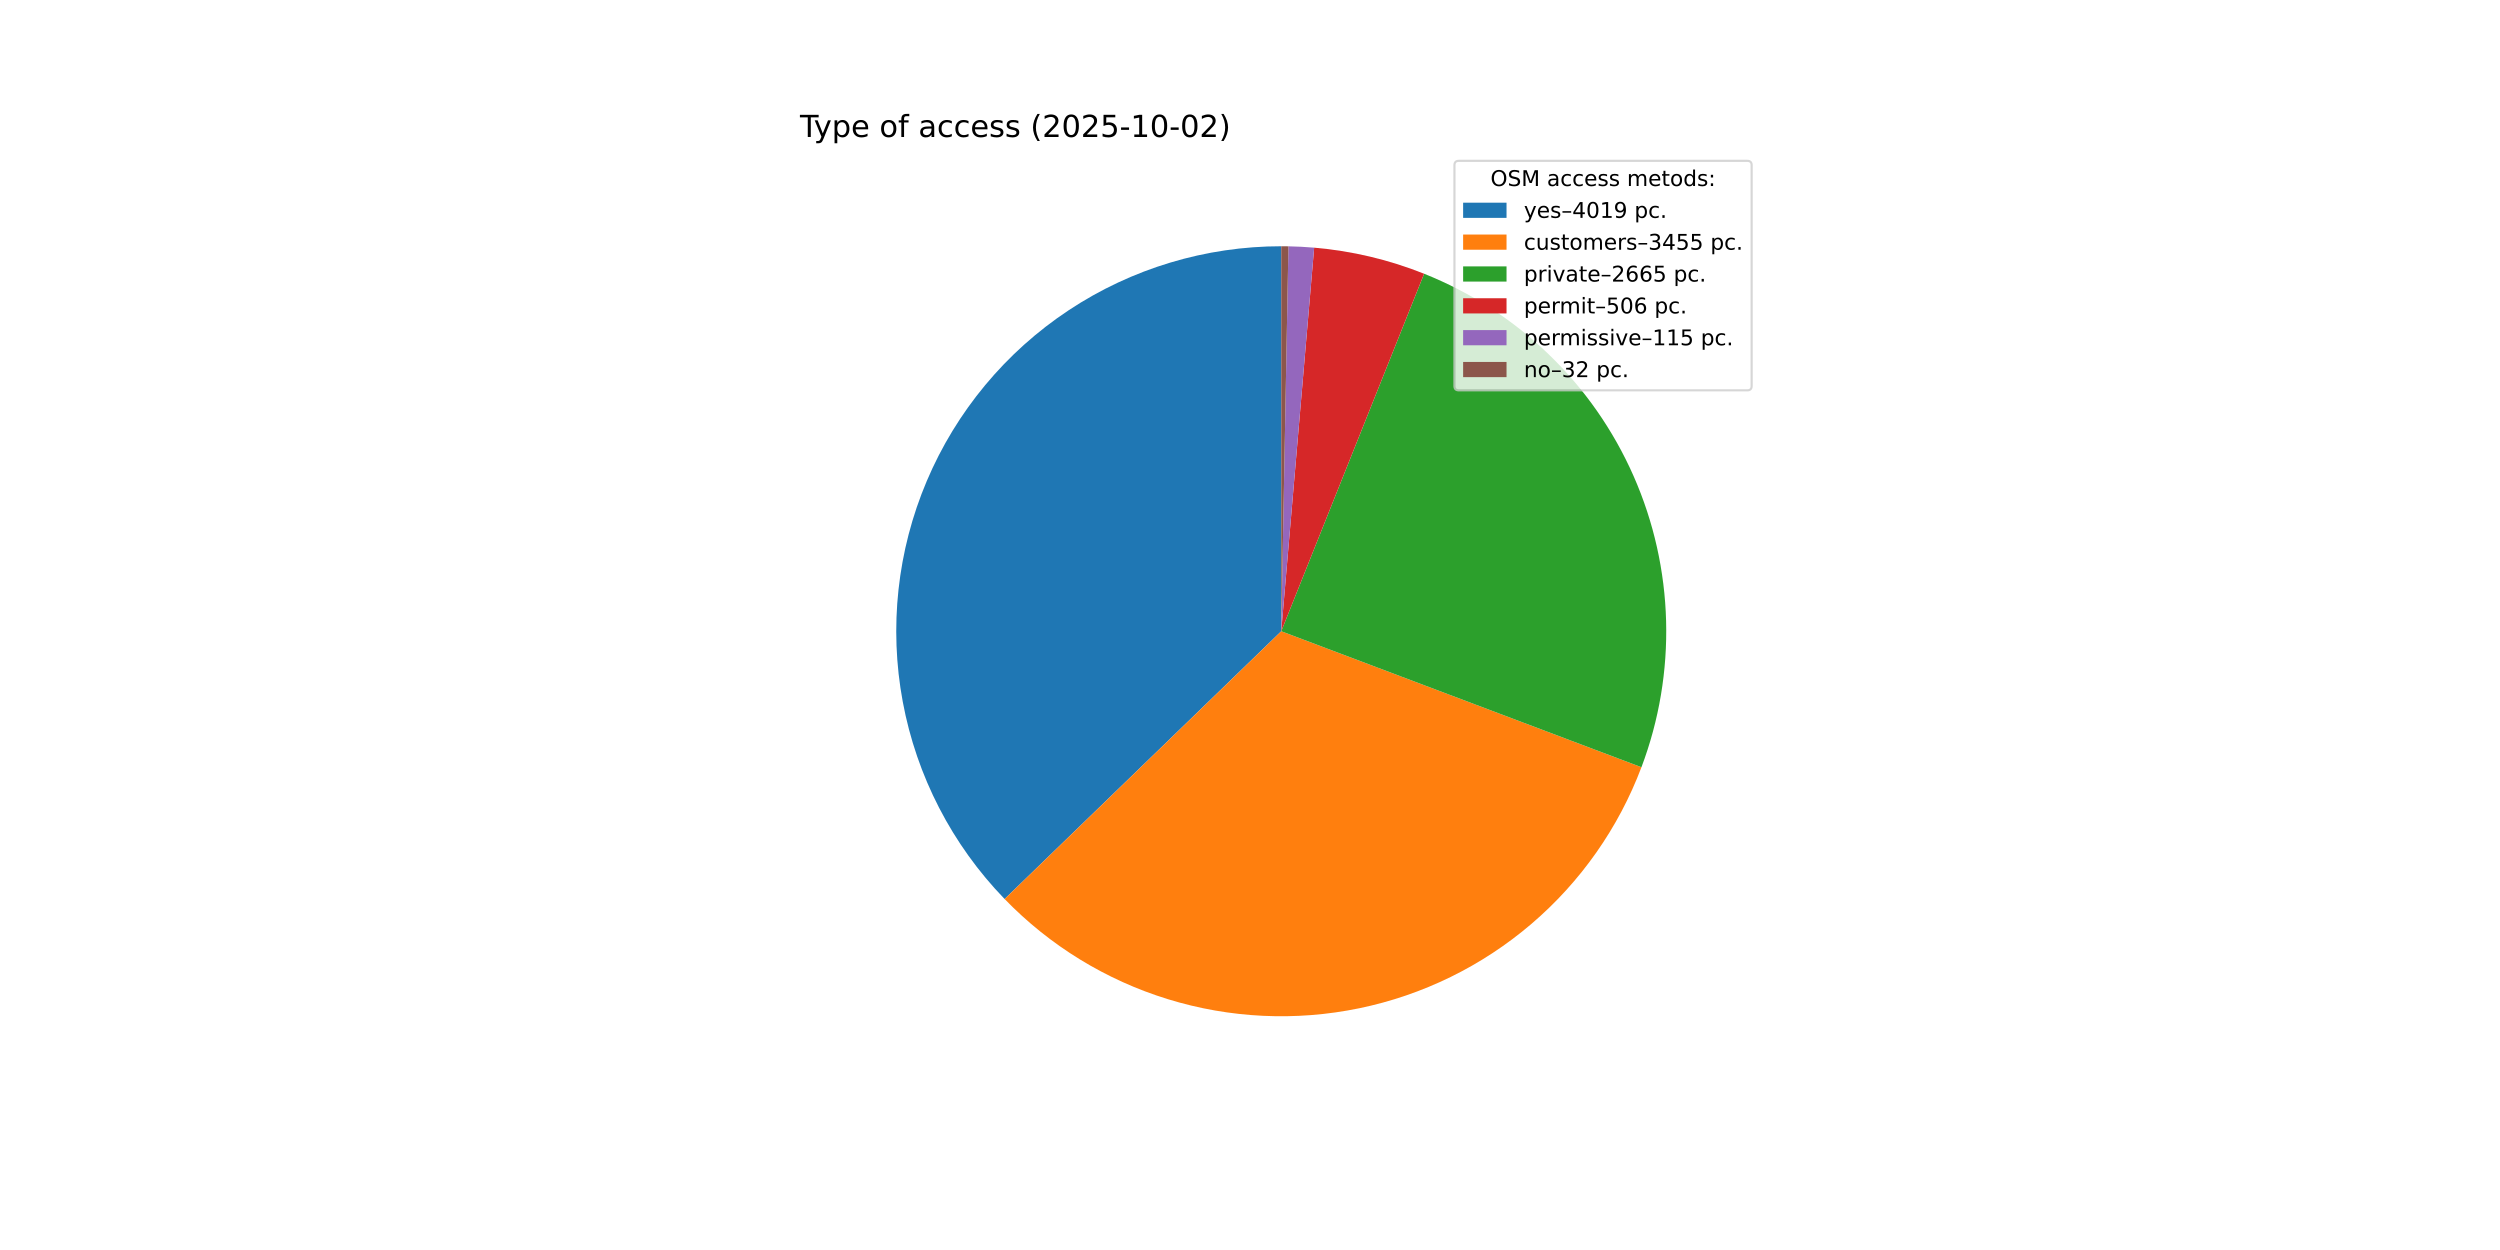
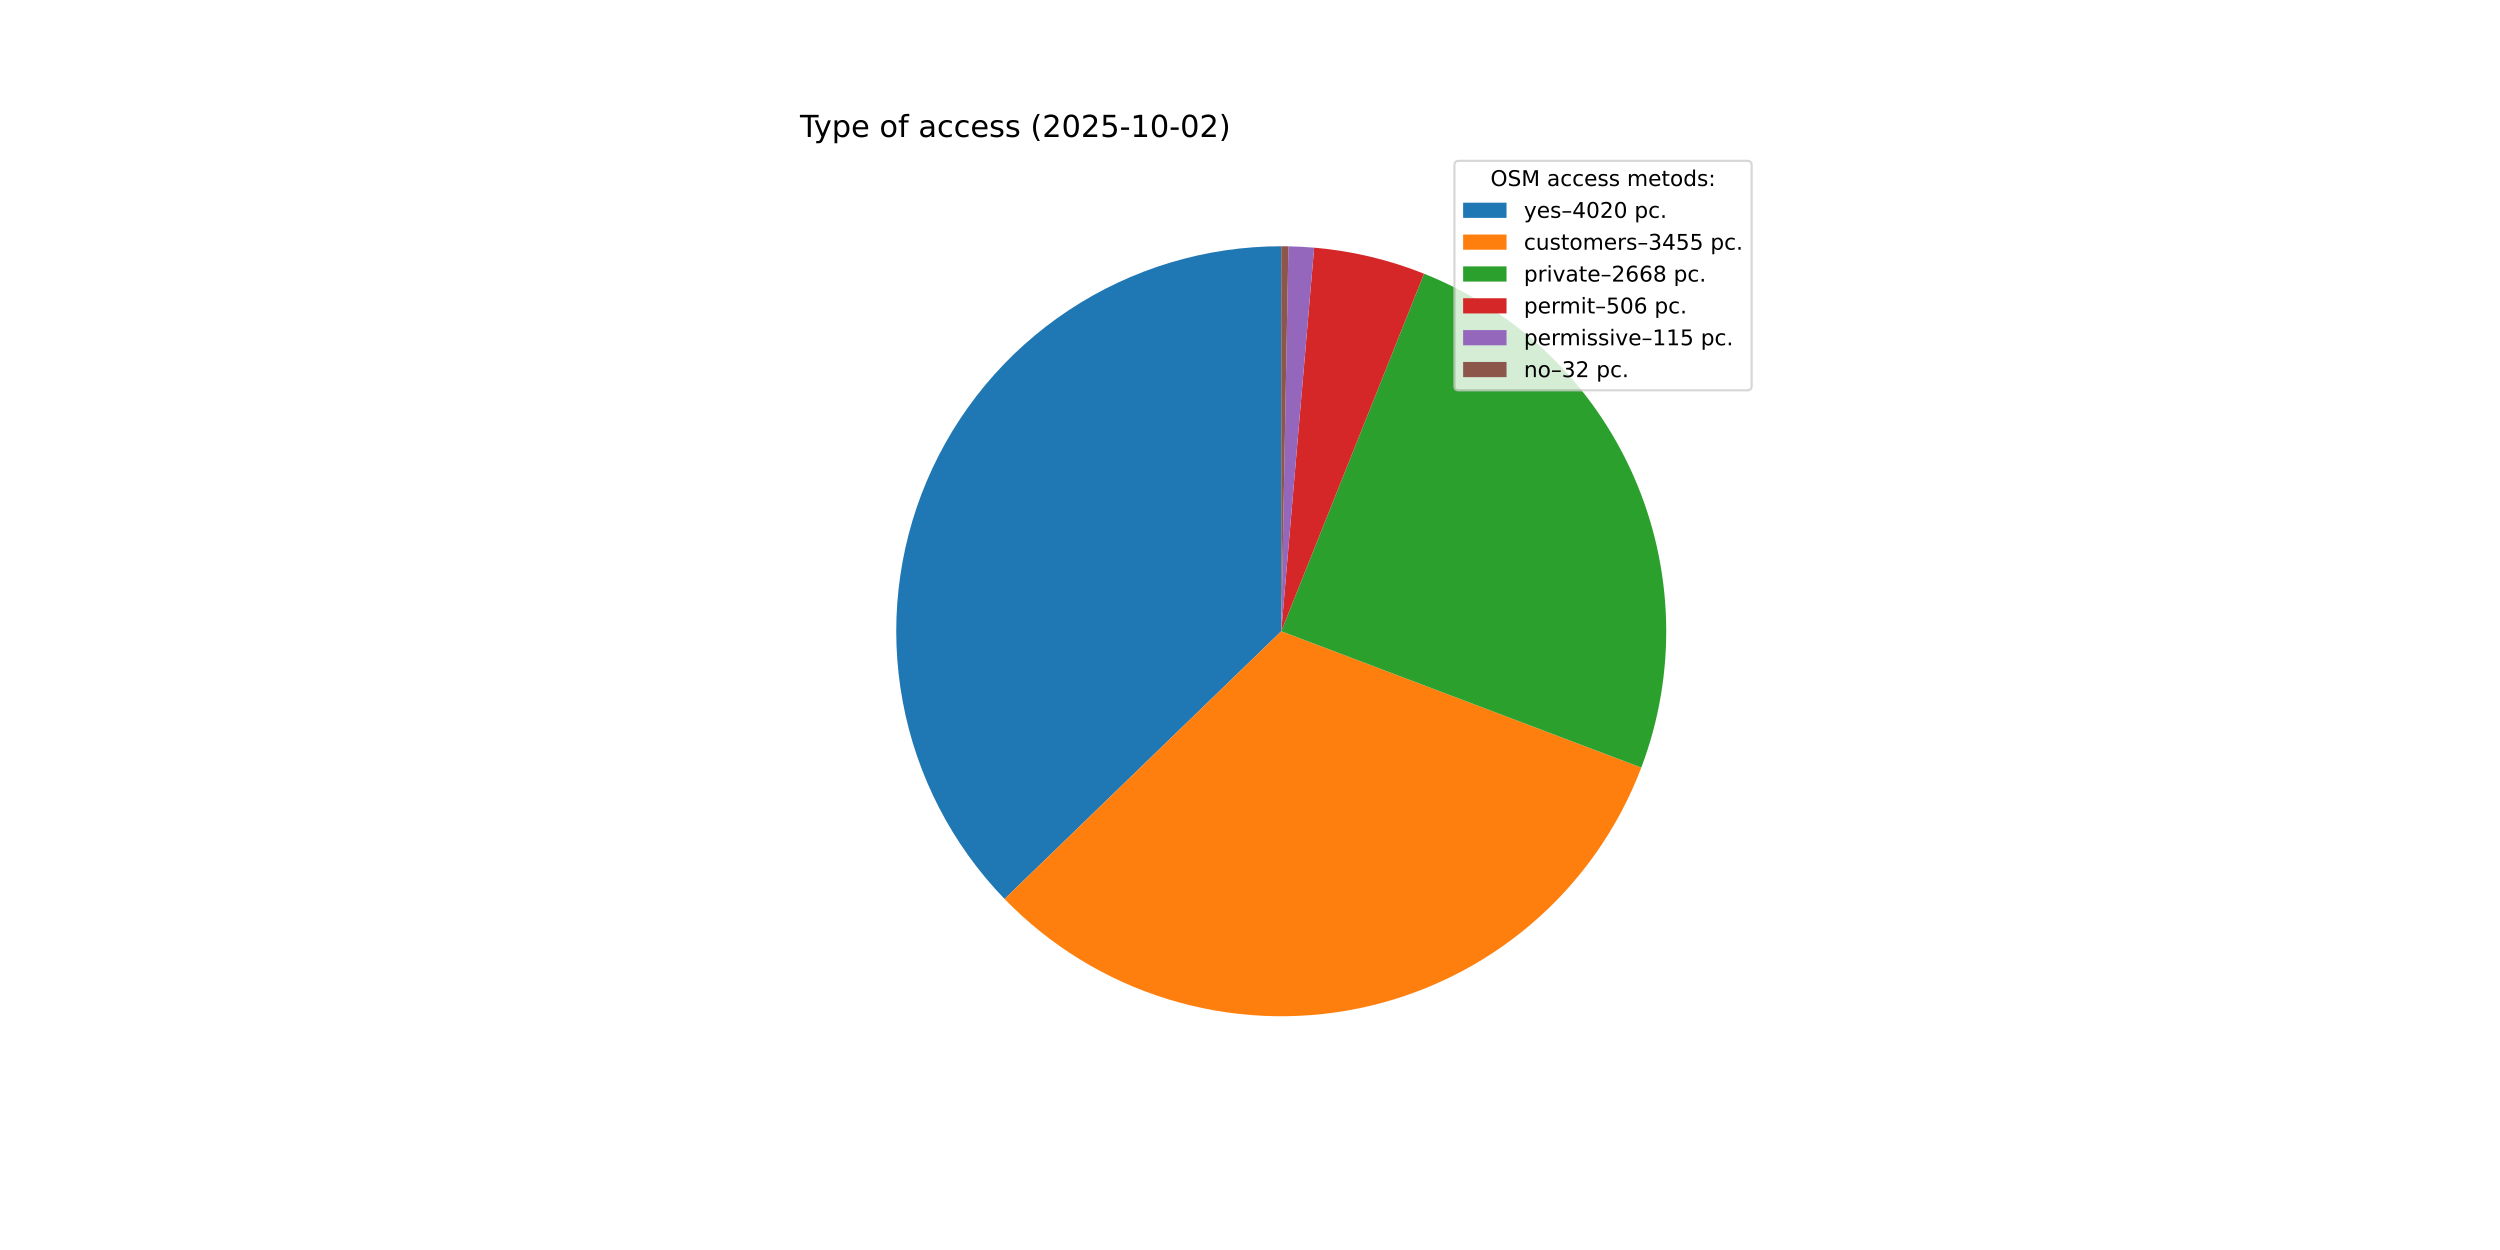
<svg xmlns="http://www.w3.org/2000/svg" xmlns:xlink="http://www.w3.org/1999/xlink" width="1152pt" height="576pt" viewBox="0 0 1152 576" version="1.1">
  <defs>
    <style type="text/css">*{stroke-linejoin: round; stroke-linecap: butt}</style>
  </defs>
  <g id="figure_1">
    <g id="patch_1">
      <path d="M 0 576  L 1152 576  L 1152 0  L 0 0  z " style="fill: #ffffff" />
    </g>
    <g id="axes_1">
      <g id="patch_2">
-         <path d="M 590.4 113.472  C 555.562 113.472 521.484 123.734 492.439 142.97  C 463.394 162.207 440.649 189.579 427.055 221.655  C 413.461 253.731 409.612 289.112 415.991 323.361  C 422.369 357.61 438.696 389.233 462.925 414.265  L 590.4 290.88  z " style="fill: #1f77b4" />
+         <path d="M 590.4 113.472  C 555.567 113.472 521.493 123.731 492.45 142.963  C 463.407 162.195 440.662 189.562 427.065 221.632  C 413.468 253.702 409.614 289.077 415.984 323.323  C 422.354 357.569 438.671 389.192 462.89 414.228  L 590.4 290.88  z " style="fill: #1f77b4" />
      </g>
      <g id="patch_3">
-         <path d="M 462.925 414.265  C 483.716 435.745 509.603 451.626 538.173 460.426  C 566.742 469.227 597.078 470.665 626.352 464.607  C 655.626 458.549 682.899 445.189 705.629 425.772  C 728.359 406.355 745.817 381.505 756.375 353.537  L 590.4 290.88  z " style="fill: #ff7f0e" />
+         <path d="M 462.89 414.228  C 483.667 435.707 509.538 451.591 538.093 460.402  C 566.647 469.212 596.971 470.667 626.238 464.631  C 655.504 458.594 682.777 445.26 705.515 425.869  C 728.253 406.479 745.727 381.654 756.31 353.708  L 590.4 290.88  z " style="fill: #ff7f0e" />
      </g>
      <g id="patch_4">
-         <path d="M 756.375 353.537  C 772.778 310.086 771.48 261.885 752.762 219.38  C 734.043 176.874 699.362 143.374 656.234 126.139  L 590.4 290.88  z " style="fill: #2ca02c" />
+         <path d="M 756.31 353.708  C 772.771 310.24 771.507 261.998 752.793 219.452  C 734.08 176.905 699.375 143.372 656.211 126.13  L 590.4 290.88  z " style="fill: #2ca02c" />
      </g>
      <g id="patch_5">
-         <path d="M 656.234 126.139  C 648.142 122.906 639.822 120.272 631.343 118.261  C 622.864 116.25 614.248 114.866 605.565 114.121  L 590.4 290.88  z " style="fill: #d62728" />
+         <path d="M 656.211 126.13  C 648.121 122.899 639.804 120.267 631.328 118.258  C 622.852 116.248 614.239 114.865 605.559 114.121  L 590.4 290.88  z " style="fill: #d62728" />
      </g>
      <g id="patch_6">
-         <path d="M 605.565 114.121  C 603.592 113.952 601.617 113.816 599.64 113.713  C 597.663 113.61 595.684 113.54 593.705 113.503  L 590.4 290.88  z " style="fill: #9467bd" />
+         <path d="M 605.559 114.121  C 603.587 113.952 601.613 113.816 599.637 113.713  C 597.66 113.61 595.683 113.54 593.704 113.503  L 590.4 290.88  z " style="fill: #9467bd" />
      </g>
      <g id="patch_7">
-         <path d="M 593.705 113.503  C 593.154 113.493 592.604 113.485 592.053 113.48  C 591.502 113.475 590.951 113.472 590.4 113.472  L 590.4 290.88  z " style="fill: #8c564b" />
+         <path d="M 593.704 113.503  C 593.153 113.493 592.603 113.485 592.052 113.48  C 591.501 113.475 590.951 113.472 590.4 113.472  L 590.4 290.88  z " style="fill: #8c564b" />
      </g>
      <g id="matplotlib.axis_1" />
      <g id="matplotlib.axis_2" />
      <g id="text_1">
        <g transform="translate(368.64 63.12) scale(0.14 -0.14)">
          <defs>
            <path id="DejaVuSans-54" d="M -19 4666  L 3928 4666  L 3928 4134  L 2272 4134  L 2272 0  L 1638 0  L 1638 4134  L -19 4134  L -19 4666  z " transform="scale(0.015625)" />
            <path id="DejaVuSans-79" d="M 2059 -325  Q 1816 -950 1584 -1140  Q 1353 -1331 966 -1331  L 506 -1331  L 506 -850  L 844 -850  Q 1081 -850 1212 -737  Q 1344 -625 1503 -206  L 1606 56  L 191 3500  L 800 3500  L 1894 763  L 2988 3500  L 3597 3500  L 2059 -325  z " transform="scale(0.015625)" />
            <path id="DejaVuSans-70" d="M 1159 525  L 1159 -1331  L 581 -1331  L 581 3500  L 1159 3500  L 1159 2969  Q 1341 3281 1617 3432  Q 1894 3584 2278 3584  Q 2916 3584 3314 3078  Q 3713 2572 3713 1747  Q 3713 922 3314 415  Q 2916 -91 2278 -91  Q 1894 -91 1617 61  Q 1341 213 1159 525  z M 3116 1747  Q 3116 2381 2855 2742  Q 2594 3103 2138 3103  Q 1681 3103 1420 2742  Q 1159 2381 1159 1747  Q 1159 1113 1420 752  Q 1681 391 2138 391  Q 2594 391 2855 752  Q 3116 1113 3116 1747  z " transform="scale(0.015625)" />
            <path id="DejaVuSans-65" d="M 3597 1894  L 3597 1613  L 953 1613  Q 991 1019 1311 708  Q 1631 397 2203 397  Q 2534 397 2845 478  Q 3156 559 3463 722  L 3463 178  Q 3153 47 2828 -22  Q 2503 -91 2169 -91  Q 1331 -91 842 396  Q 353 884 353 1716  Q 353 2575 817 3079  Q 1281 3584 2069 3584  Q 2775 3584 3186 3129  Q 3597 2675 3597 1894  z M 3022 2063  Q 3016 2534 2758 2815  Q 2500 3097 2075 3097  Q 1594 3097 1305 2825  Q 1016 2553 972 2059  L 3022 2063  z " transform="scale(0.015625)" />
            <path id="DejaVuSans-20" transform="scale(0.015625)" />
            <path id="DejaVuSans-6f" d="M 1959 3097  Q 1497 3097 1228 2736  Q 959 2375 959 1747  Q 959 1119 1226 758  Q 1494 397 1959 397  Q 2419 397 2687 759  Q 2956 1122 2956 1747  Q 2956 2369 2687 2733  Q 2419 3097 1959 3097  z M 1959 3584  Q 2709 3584 3137 3096  Q 3566 2609 3566 1747  Q 3566 888 3137 398  Q 2709 -91 1959 -91  Q 1206 -91 779 398  Q 353 888 353 1747  Q 353 2609 779 3096  Q 1206 3584 1959 3584  z " transform="scale(0.015625)" />
            <path id="DejaVuSans-66" d="M 2375 4863  L 2375 4384  L 1825 4384  Q 1516 4384 1395 4259  Q 1275 4134 1275 3809  L 1275 3500  L 2222 3500  L 2222 3053  L 1275 3053  L 1275 0  L 697 0  L 697 3053  L 147 3053  L 147 3500  L 697 3500  L 697 3744  Q 697 4328 969 4595  Q 1241 4863 1831 4863  L 2375 4863  z " transform="scale(0.015625)" />
            <path id="DejaVuSans-61" d="M 2194 1759  Q 1497 1759 1228 1600  Q 959 1441 959 1056  Q 959 750 1161 570  Q 1363 391 1709 391  Q 2188 391 2477 730  Q 2766 1069 2766 1631  L 2766 1759  L 2194 1759  z M 3341 1997  L 3341 0  L 2766 0  L 2766 531  Q 2569 213 2275 61  Q 1981 -91 1556 -91  Q 1019 -91 701 211  Q 384 513 384 1019  Q 384 1609 779 1909  Q 1175 2209 1959 2209  L 2766 2209  L 2766 2266  Q 2766 2663 2505 2880  Q 2244 3097 1772 3097  Q 1472 3097 1187 3025  Q 903 2953 641 2809  L 641 3341  Q 956 3463 1253 3523  Q 1550 3584 1831 3584  Q 2591 3584 2966 3190  Q 3341 2797 3341 1997  z " transform="scale(0.015625)" />
            <path id="DejaVuSans-63" d="M 3122 3366  L 3122 2828  Q 2878 2963 2633 3030  Q 2388 3097 2138 3097  Q 1578 3097 1268 2742  Q 959 2388 959 1747  Q 959 1106 1268 751  Q 1578 397 2138 397  Q 2388 397 2633 464  Q 2878 531 3122 666  L 3122 134  Q 2881 22 2623 -34  Q 2366 -91 2075 -91  Q 1284 -91 818 406  Q 353 903 353 1747  Q 353 2603 823 3093  Q 1294 3584 2113 3584  Q 2378 3584 2631 3529  Q 2884 3475 3122 3366  z " transform="scale(0.015625)" />
            <path id="DejaVuSans-73" d="M 2834 3397  L 2834 2853  Q 2591 2978 2328 3040  Q 2066 3103 1784 3103  Q 1356 3103 1142 2972  Q 928 2841 928 2578  Q 928 2378 1081 2264  Q 1234 2150 1697 2047  L 1894 2003  Q 2506 1872 2764 1633  Q 3022 1394 3022 966  Q 3022 478 2636 193  Q 2250 -91 1575 -91  Q 1294 -91 989 -36  Q 684 19 347 128  L 347 722  Q 666 556 975 473  Q 1284 391 1588 391  Q 1994 391 2212 530  Q 2431 669 2431 922  Q 2431 1156 2273 1281  Q 2116 1406 1581 1522  L 1381 1569  Q 847 1681 609 1914  Q 372 2147 372 2553  Q 372 3047 722 3315  Q 1072 3584 1716 3584  Q 2034 3584 2315 3537  Q 2597 3491 2834 3397  z " transform="scale(0.015625)" />
            <path id="DejaVuSans-28" d="M 1984 4856  Q 1566 4138 1362 3434  Q 1159 2731 1159 2009  Q 1159 1288 1364 580  Q 1569 -128 1984 -844  L 1484 -844  Q 1016 -109 783 600  Q 550 1309 550 2009  Q 550 2706 781 3412  Q 1013 4119 1484 4856  L 1984 4856  z " transform="scale(0.015625)" />
            <path id="DejaVuSans-32" d="M 1228 531  L 3431 531  L 3431 0  L 469 0  L 469 531  Q 828 903 1448 1529  Q 2069 2156 2228 2338  Q 2531 2678 2651 2914  Q 2772 3150 2772 3378  Q 2772 3750 2511 3984  Q 2250 4219 1831 4219  Q 1534 4219 1204 4116  Q 875 4013 500 3803  L 500 4441  Q 881 4594 1212 4672  Q 1544 4750 1819 4750  Q 2544 4750 2975 4387  Q 3406 4025 3406 3419  Q 3406 3131 3298 2873  Q 3191 2616 2906 2266  Q 2828 2175 2409 1742  Q 1991 1309 1228 531  z " transform="scale(0.015625)" />
            <path id="DejaVuSans-30" d="M 2034 4250  Q 1547 4250 1301 3770  Q 1056 3291 1056 2328  Q 1056 1369 1301 889  Q 1547 409 2034 409  Q 2525 409 2770 889  Q 3016 1369 3016 2328  Q 3016 3291 2770 3770  Q 2525 4250 2034 4250  z M 2034 4750  Q 2819 4750 3233 4129  Q 3647 3509 3647 2328  Q 3647 1150 3233 529  Q 2819 -91 2034 -91  Q 1250 -91 836 529  Q 422 1150 422 2328  Q 422 3509 836 4129  Q 1250 4750 2034 4750  z " transform="scale(0.015625)" />
            <path id="DejaVuSans-35" d="M 691 4666  L 3169 4666  L 3169 4134  L 1269 4134  L 1269 2991  Q 1406 3038 1543 3061  Q 1681 3084 1819 3084  Q 2600 3084 3056 2656  Q 3513 2228 3513 1497  Q 3513 744 3044 326  Q 2575 -91 1722 -91  Q 1428 -91 1123 -41  Q 819 9 494 109  L 494 744  Q 775 591 1075 516  Q 1375 441 1709 441  Q 2250 441 2565 725  Q 2881 1009 2881 1497  Q 2881 1984 2565 2268  Q 2250 2553 1709 2553  Q 1456 2553 1204 2497  Q 953 2441 691 2322  L 691 4666  z " transform="scale(0.015625)" />
            <path id="DejaVuSans-2d" d="M 313 2009  L 1997 2009  L 1997 1497  L 313 1497  L 313 2009  z " transform="scale(0.015625)" />
            <path id="DejaVuSans-31" d="M 794 531  L 1825 531  L 1825 4091  L 703 3866  L 703 4441  L 1819 4666  L 2450 4666  L 2450 531  L 3481 531  L 3481 0  L 794 0  L 794 531  z " transform="scale(0.015625)" />
            <path id="DejaVuSans-29" d="M 513 4856  L 1013 4856  Q 1481 4119 1714 3412  Q 1947 2706 1947 2009  Q 1947 1309 1714 600  Q 1481 -109 1013 -844  L 513 -844  Q 928 -128 1133 580  Q 1338 1288 1338 2009  Q 1338 2731 1133 3434  Q 928 4138 513 4856  z " transform="scale(0.015625)" />
          </defs>
          <use xlink:href="#DejaVuSans-54" />
          <use xlink:href="#DejaVuSans-79" x="45.459" />
          <use xlink:href="#DejaVuSans-70" x="104.639" />
          <use xlink:href="#DejaVuSans-65" x="168.115" />
          <use xlink:href="#DejaVuSans-20" x="229.639" />
          <use xlink:href="#DejaVuSans-6f" x="261.426" />
          <use xlink:href="#DejaVuSans-66" x="322.607" />
          <use xlink:href="#DejaVuSans-20" x="357.812" />
          <use xlink:href="#DejaVuSans-61" x="389.6" />
          <use xlink:href="#DejaVuSans-63" x="450.879" />
          <use xlink:href="#DejaVuSans-63" x="505.859" />
          <use xlink:href="#DejaVuSans-65" x="560.84" />
          <use xlink:href="#DejaVuSans-73" x="622.363" />
          <use xlink:href="#DejaVuSans-73" x="674.463" />
          <use xlink:href="#DejaVuSans-20" x="726.562" />
          <use xlink:href="#DejaVuSans-28" x="758.35" />
          <use xlink:href="#DejaVuSans-32" x="797.363" />
          <use xlink:href="#DejaVuSans-30" x="860.986" />
          <use xlink:href="#DejaVuSans-32" x="924.609" />
          <use xlink:href="#DejaVuSans-35" x="988.232" />
          <use xlink:href="#DejaVuSans-2d" x="1051.855" />
          <use xlink:href="#DejaVuSans-31" x="1087.939" />
          <use xlink:href="#DejaVuSans-30" x="1151.562" />
          <use xlink:href="#DejaVuSans-2d" x="1215.186" />
          <use xlink:href="#DejaVuSans-30" x="1251.27" />
          <use xlink:href="#DejaVuSans-32" x="1314.893" />
          <use xlink:href="#DejaVuSans-29" x="1378.516" />
        </g>
      </g>
      <g id="legend_1">
        <g id="patch_8">
          <path d="M 672.208 179.867  L 805.16 179.867  Q 807.16 179.867 807.16 177.867  L 807.16 76.12  Q 807.16 74.12 805.16 74.12  L 672.208 74.12  Q 670.208 74.12 670.208 76.12  L 670.208 177.867  Q 670.208 179.867 672.208 179.867  z " style="fill: #ffffff; opacity: 0.8; stroke: #cccccc; stroke-linejoin: miter" />
        </g>
        <g id="text_2">
          <g transform="translate(686.8038 85.71844) scale(0.1 -0.1)">
            <defs>
              <path id="DejaVuSans-4f" d="M 2522 4238  Q 1834 4238 1429 3725  Q 1025 3213 1025 2328  Q 1025 1447 1429 934  Q 1834 422 2522 422  Q 3209 422 3611 934  Q 4013 1447 4013 2328  Q 4013 3213 3611 3725  Q 3209 4238 2522 4238  z M 2522 4750  Q 3503 4750 4090 4092  Q 4678 3434 4678 2328  Q 4678 1225 4090 567  Q 3503 -91 2522 -91  Q 1538 -91 948 565  Q 359 1222 359 2328  Q 359 3434 948 4092  Q 1538 4750 2522 4750  z " transform="scale(0.015625)" />
              <path id="DejaVuSans-53" d="M 3425 4513  L 3425 3897  Q 3066 4069 2747 4153  Q 2428 4238 2131 4238  Q 1616 4238 1336 4038  Q 1056 3838 1056 3469  Q 1056 3159 1242 3001  Q 1428 2844 1947 2747  L 2328 2669  Q 3034 2534 3370 2195  Q 3706 1856 3706 1288  Q 3706 609 3251 259  Q 2797 -91 1919 -91  Q 1588 -91 1214 -16  Q 841 59 441 206  L 441 856  Q 825 641 1194 531  Q 1563 422 1919 422  Q 2459 422 2753 634  Q 3047 847 3047 1241  Q 3047 1584 2836 1778  Q 2625 1972 2144 2069  L 1759 2144  Q 1053 2284 737 2584  Q 422 2884 422 3419  Q 422 4038 858 4394  Q 1294 4750 2059 4750  Q 2388 4750 2728 4690  Q 3069 4631 3425 4513  z " transform="scale(0.015625)" />
              <path id="DejaVuSans-4d" d="M 628 4666  L 1569 4666  L 2759 1491  L 3956 4666  L 4897 4666  L 4897 0  L 4281 0  L 4281 4097  L 3078 897  L 2444 897  L 1241 4097  L 1241 0  L 628 0  L 628 4666  z " transform="scale(0.015625)" />
              <path id="DejaVuSans-6d" d="M 3328 2828  Q 3544 3216 3844 3400  Q 4144 3584 4550 3584  Q 5097 3584 5394 3201  Q 5691 2819 5691 2113  L 5691 0  L 5113 0  L 5113 2094  Q 5113 2597 4934 2840  Q 4756 3084 4391 3084  Q 3944 3084 3684 2787  Q 3425 2491 3425 1978  L 3425 0  L 2847 0  L 2847 2094  Q 2847 2600 2669 2842  Q 2491 3084 2119 3084  Q 1678 3084 1418 2786  Q 1159 2488 1159 1978  L 1159 0  L 581 0  L 581 3500  L 1159 3500  L 1159 2956  Q 1356 3278 1631 3431  Q 1906 3584 2284 3584  Q 2666 3584 2933 3390  Q 3200 3197 3328 2828  z " transform="scale(0.015625)" />
              <path id="DejaVuSans-74" d="M 1172 4494  L 1172 3500  L 2356 3500  L 2356 3053  L 1172 3053  L 1172 1153  Q 1172 725 1289 603  Q 1406 481 1766 481  L 2356 481  L 2356 0  L 1766 0  Q 1100 0 847 248  Q 594 497 594 1153  L 594 3053  L 172 3053  L 172 3500  L 594 3500  L 594 4494  L 1172 4494  z " transform="scale(0.015625)" />
              <path id="DejaVuSans-64" d="M 2906 2969  L 2906 4863  L 3481 4863  L 3481 0  L 2906 0  L 2906 525  Q 2725 213 2448 61  Q 2172 -91 1784 -91  Q 1150 -91 751 415  Q 353 922 353 1747  Q 353 2572 751 3078  Q 1150 3584 1784 3584  Q 2172 3584 2448 3432  Q 2725 3281 2906 2969  z M 947 1747  Q 947 1113 1208 752  Q 1469 391 1925 391  Q 2381 391 2643 752  Q 2906 1113 2906 1747  Q 2906 2381 2643 2742  Q 2381 3103 1925 3103  Q 1469 3103 1208 2742  Q 947 2381 947 1747  z " transform="scale(0.015625)" />
              <path id="DejaVuSans-3a" d="M 750 794  L 1409 794  L 1409 0  L 750 0  L 750 794  z M 750 3309  L 1409 3309  L 1409 2516  L 750 2516  L 750 3309  z " transform="scale(0.015625)" />
            </defs>
            <use xlink:href="#DejaVuSans-4f" />
            <use xlink:href="#DejaVuSans-53" x="78.711" />
            <use xlink:href="#DejaVuSans-4d" x="142.188" />
            <use xlink:href="#DejaVuSans-20" x="228.467" />
            <use xlink:href="#DejaVuSans-61" x="260.254" />
            <use xlink:href="#DejaVuSans-63" x="321.533" />
            <use xlink:href="#DejaVuSans-63" x="376.514" />
            <use xlink:href="#DejaVuSans-65" x="431.494" />
            <use xlink:href="#DejaVuSans-73" x="493.018" />
            <use xlink:href="#DejaVuSans-73" x="545.117" />
            <use xlink:href="#DejaVuSans-20" x="597.217" />
            <use xlink:href="#DejaVuSans-6d" x="629.004" />
            <use xlink:href="#DejaVuSans-65" x="726.416" />
            <use xlink:href="#DejaVuSans-74" x="787.939" />
            <use xlink:href="#DejaVuSans-6f" x="827.148" />
            <use xlink:href="#DejaVuSans-64" x="888.33" />
            <use xlink:href="#DejaVuSans-73" x="951.807" />
            <use xlink:href="#DejaVuSans-3a" x="1003.906" />
          </g>
        </g>
        <g id="patch_9">
          <path d="M 674.208 100.397  L 694.208 100.397  L 694.208 93.397  L 674.208 93.397  z " style="fill: #1f77b4" />
        </g>
        <g id="text_3">
          <g transform="translate(702.2084 100.3966) scale(0.1 -0.1)">
            <defs>
              <path id="DejaVuSans-2013" d="M 313 1978  L 2888 1978  L 2888 1528  L 313 1528  L 313 1978  z " transform="scale(0.015625)" />
              <path id="DejaVuSans-34" d="M 2419 4116  L 825 1625  L 2419 1625  L 2419 4116  z M 2253 4666  L 3047 4666  L 3047 1625  L 3713 1625  L 3713 1100  L 3047 1100  L 3047 0  L 2419 0  L 2419 1100  L 313 1100  L 313 1709  L 2253 4666  z " transform="scale(0.015625)" />
-               <path id="DejaVuSans-39" d="M 703 97  L 703 672  Q 941 559 1184 500  Q 1428 441 1663 441  Q 2288 441 2617 861  Q 2947 1281 2994 2138  Q 2813 1869 2534 1725  Q 2256 1581 1919 1581  Q 1219 1581 811 2004  Q 403 2428 403 3163  Q 403 3881 828 4315  Q 1253 4750 1959 4750  Q 2769 4750 3195 4129  Q 3622 3509 3622 2328  Q 3622 1225 3098 567  Q 2575 -91 1691 -91  Q 1453 -91 1209 -44  Q 966 3 703 97  z M 1959 2075  Q 2384 2075 2632 2365  Q 2881 2656 2881 3163  Q 2881 3666 2632 3958  Q 2384 4250 1959 4250  Q 1534 4250 1286 3958  Q 1038 3666 1038 3163  Q 1038 2656 1286 2365  Q 1534 2075 1959 2075  z " transform="scale(0.015625)" />
              <path id="DejaVuSans-2e" d="M 684 794  L 1344 794  L 1344 0  L 684 0  L 684 794  z " transform="scale(0.015625)" />
            </defs>
            <use xlink:href="#DejaVuSans-79" />
            <use xlink:href="#DejaVuSans-65" x="59.18" />
            <use xlink:href="#DejaVuSans-73" x="120.703" />
            <use xlink:href="#DejaVuSans-2013" x="172.803" />
            <use xlink:href="#DejaVuSans-34" x="222.803" />
            <use xlink:href="#DejaVuSans-30" x="286.426" />
-             <use xlink:href="#DejaVuSans-31" x="350.049" />
-             <use xlink:href="#DejaVuSans-39" x="413.672" />
+             <use xlink:href="#DejaVuSans-32" x="350.049" />
+             <use xlink:href="#DejaVuSans-30" x="413.672" />
            <use xlink:href="#DejaVuSans-20" x="477.295" />
            <use xlink:href="#DejaVuSans-70" x="509.082" />
            <use xlink:href="#DejaVuSans-63" x="572.559" />
            <use xlink:href="#DejaVuSans-2e" x="627.539" />
          </g>
        </g>
        <g id="patch_10">
          <path d="M 674.208 115.075  L 694.208 115.075  L 694.208 108.075  L 674.208 108.075  z " style="fill: #ff7f0e" />
        </g>
        <g id="text_4">
          <g transform="translate(702.2084 115.0747) scale(0.1 -0.1)">
            <defs>
              <path id="DejaVuSans-75" d="M 544 1381  L 544 3500  L 1119 3500  L 1119 1403  Q 1119 906 1312 657  Q 1506 409 1894 409  Q 2359 409 2629 706  Q 2900 1003 2900 1516  L 2900 3500  L 3475 3500  L 3475 0  L 2900 0  L 2900 538  Q 2691 219 2414 64  Q 2138 -91 1772 -91  Q 1169 -91 856 284  Q 544 659 544 1381  z M 1991 3584  L 1991 3584  z " transform="scale(0.015625)" />
              <path id="DejaVuSans-72" d="M 2631 2963  Q 2534 3019 2420 3045  Q 2306 3072 2169 3072  Q 1681 3072 1420 2755  Q 1159 2438 1159 1844  L 1159 0  L 581 0  L 581 3500  L 1159 3500  L 1159 2956  Q 1341 3275 1631 3429  Q 1922 3584 2338 3584  Q 2397 3584 2469 3576  Q 2541 3569 2628 3553  L 2631 2963  z " transform="scale(0.015625)" />
              <path id="DejaVuSans-33" d="M 2597 2516  Q 3050 2419 3304 2112  Q 3559 1806 3559 1356  Q 3559 666 3084 287  Q 2609 -91 1734 -91  Q 1441 -91 1130 -33  Q 819 25 488 141  L 488 750  Q 750 597 1062 519  Q 1375 441 1716 441  Q 2309 441 2620 675  Q 2931 909 2931 1356  Q 2931 1769 2642 2001  Q 2353 2234 1838 2234  L 1294 2234  L 1294 2753  L 1863 2753  Q 2328 2753 2575 2939  Q 2822 3125 2822 3475  Q 2822 3834 2567 4026  Q 2313 4219 1838 4219  Q 1578 4219 1281 4162  Q 984 4106 628 3988  L 628 4550  Q 988 4650 1302 4700  Q 1616 4750 1894 4750  Q 2613 4750 3031 4423  Q 3450 4097 3450 3541  Q 3450 3153 3228 2886  Q 3006 2619 2597 2516  z " transform="scale(0.015625)" />
            </defs>
            <use xlink:href="#DejaVuSans-63" />
            <use xlink:href="#DejaVuSans-75" x="54.98" />
            <use xlink:href="#DejaVuSans-73" x="118.359" />
            <use xlink:href="#DejaVuSans-74" x="170.459" />
            <use xlink:href="#DejaVuSans-6f" x="209.668" />
            <use xlink:href="#DejaVuSans-6d" x="270.85" />
            <use xlink:href="#DejaVuSans-65" x="368.262" />
            <use xlink:href="#DejaVuSans-72" x="429.785" />
            <use xlink:href="#DejaVuSans-73" x="470.898" />
            <use xlink:href="#DejaVuSans-2013" x="522.998" />
            <use xlink:href="#DejaVuSans-33" x="572.998" />
            <use xlink:href="#DejaVuSans-34" x="636.621" />
            <use xlink:href="#DejaVuSans-35" x="700.244" />
            <use xlink:href="#DejaVuSans-35" x="763.867" />
            <use xlink:href="#DejaVuSans-20" x="827.49" />
            <use xlink:href="#DejaVuSans-70" x="859.277" />
            <use xlink:href="#DejaVuSans-63" x="922.754" />
            <use xlink:href="#DejaVuSans-2e" x="977.734" />
          </g>
        </g>
        <g id="patch_11">
          <path d="M 674.208 129.753  L 694.208 129.753  L 694.208 122.753  L 674.208 122.753  z " style="fill: #2ca02c" />
        </g>
        <g id="text_5">
          <g transform="translate(702.2084 129.7528) scale(0.1 -0.1)">
            <defs>
              <path id="DejaVuSans-69" d="M 603 3500  L 1178 3500  L 1178 0  L 603 0  L 603 3500  z M 603 4863  L 1178 4863  L 1178 4134  L 603 4134  L 603 4863  z " transform="scale(0.015625)" />
              <path id="DejaVuSans-76" d="M 191 3500  L 800 3500  L 1894 563  L 2988 3500  L 3597 3500  L 2284 0  L 1503 0  L 191 3500  z " transform="scale(0.015625)" />
              <path id="DejaVuSans-36" d="M 2113 2584  Q 1688 2584 1439 2293  Q 1191 2003 1191 1497  Q 1191 994 1439 701  Q 1688 409 2113 409  Q 2538 409 2786 701  Q 3034 994 3034 1497  Q 3034 2003 2786 2293  Q 2538 2584 2113 2584  z M 3366 4563  L 3366 3988  Q 3128 4100 2886 4159  Q 2644 4219 2406 4219  Q 1781 4219 1451 3797  Q 1122 3375 1075 2522  Q 1259 2794 1537 2939  Q 1816 3084 2150 3084  Q 2853 3084 3261 2657  Q 3669 2231 3669 1497  Q 3669 778 3244 343  Q 2819 -91 2113 -91  Q 1303 -91 875 529  Q 447 1150 447 2328  Q 447 3434 972 4092  Q 1497 4750 2381 4750  Q 2619 4750 2861 4703  Q 3103 4656 3366 4563  z " transform="scale(0.015625)" />
+               <path id="DejaVuSans-38" d="M 2034 2216  Q 1584 2216 1326 1975  Q 1069 1734 1069 1313  Q 1069 891 1326 650  Q 1584 409 2034 409  Q 2484 409 2743 651  Q 3003 894 3003 1313  Q 3003 1734 2745 1975  Q 2488 2216 2034 2216  z M 1403 2484  Q 997 2584 770 2862  Q 544 3141 544 3541  Q 544 4100 942 4425  Q 1341 4750 2034 4750  Q 2731 4750 3128 4425  Q 3525 4100 3525 3541  Q 3525 3141 3298 2862  Q 3072 2584 2669 2484  Q 3125 2378 3379 2068  Q 3634 1759 3634 1313  Q 3634 634 3220 271  Q 2806 -91 2034 -91  Q 1263 -91 848 271  Q 434 634 434 1313  Q 434 1759 690 2068  Q 947 2378 1403 2484  z M 1172 3481  Q 1172 3119 1398 2916  Q 1625 2713 2034 2713  Q 2441 2713 2670 2916  Q 2900 3119 2900 3481  Q 2900 3844 2670 4047  Q 2441 4250 2034 4250  Q 1625 4250 1398 4047  Q 1172 3844 1172 3481  z " transform="scale(0.015625)" />
            </defs>
            <use xlink:href="#DejaVuSans-70" />
            <use xlink:href="#DejaVuSans-72" x="63.477" />
            <use xlink:href="#DejaVuSans-69" x="104.59" />
            <use xlink:href="#DejaVuSans-76" x="132.373" />
            <use xlink:href="#DejaVuSans-61" x="191.553" />
            <use xlink:href="#DejaVuSans-74" x="252.832" />
            <use xlink:href="#DejaVuSans-65" x="292.041" />
            <use xlink:href="#DejaVuSans-2013" x="353.564" />
            <use xlink:href="#DejaVuSans-32" x="403.564" />
            <use xlink:href="#DejaVuSans-36" x="467.188" />
            <use xlink:href="#DejaVuSans-36" x="530.811" />
-             <use xlink:href="#DejaVuSans-35" x="594.434" />
+             <use xlink:href="#DejaVuSans-38" x="594.434" />
            <use xlink:href="#DejaVuSans-20" x="658.057" />
            <use xlink:href="#DejaVuSans-70" x="689.844" />
            <use xlink:href="#DejaVuSans-63" x="753.32" />
            <use xlink:href="#DejaVuSans-2e" x="808.301" />
          </g>
        </g>
        <g id="patch_12">
          <path d="M 674.208 144.431  L 694.208 144.431  L 694.208 137.431  L 674.208 137.431  z " style="fill: #d62728" />
        </g>
        <g id="text_6">
          <g transform="translate(702.2084 144.4309) scale(0.1 -0.1)">
            <use xlink:href="#DejaVuSans-70" />
            <use xlink:href="#DejaVuSans-65" x="63.477" />
            <use xlink:href="#DejaVuSans-72" x="125" />
            <use xlink:href="#DejaVuSans-6d" x="164.363" />
            <use xlink:href="#DejaVuSans-69" x="261.775" />
            <use xlink:href="#DejaVuSans-74" x="289.559" />
            <use xlink:href="#DejaVuSans-2013" x="328.768" />
            <use xlink:href="#DejaVuSans-35" x="378.768" />
            <use xlink:href="#DejaVuSans-30" x="442.391" />
            <use xlink:href="#DejaVuSans-36" x="506.014" />
            <use xlink:href="#DejaVuSans-20" x="569.637" />
            <use xlink:href="#DejaVuSans-70" x="601.424" />
            <use xlink:href="#DejaVuSans-63" x="664.9" />
            <use xlink:href="#DejaVuSans-2e" x="719.881" />
          </g>
        </g>
        <g id="patch_13">
          <path d="M 674.208 159.109  L 694.208 159.109  L 694.208 152.109  L 674.208 152.109  z " style="fill: #9467bd" />
        </g>
        <g id="text_7">
          <g transform="translate(702.2084 159.1091) scale(0.1 -0.1)">
            <use xlink:href="#DejaVuSans-70" />
            <use xlink:href="#DejaVuSans-65" x="63.477" />
            <use xlink:href="#DejaVuSans-72" x="125" />
            <use xlink:href="#DejaVuSans-6d" x="164.363" />
            <use xlink:href="#DejaVuSans-69" x="261.775" />
            <use xlink:href="#DejaVuSans-73" x="289.559" />
            <use xlink:href="#DejaVuSans-73" x="341.658" />
            <use xlink:href="#DejaVuSans-69" x="393.758" />
            <use xlink:href="#DejaVuSans-76" x="421.541" />
            <use xlink:href="#DejaVuSans-65" x="480.721" />
            <use xlink:href="#DejaVuSans-2013" x="542.244" />
            <use xlink:href="#DejaVuSans-31" x="592.244" />
            <use xlink:href="#DejaVuSans-31" x="655.867" />
            <use xlink:href="#DejaVuSans-35" x="719.49" />
            <use xlink:href="#DejaVuSans-20" x="783.113" />
            <use xlink:href="#DejaVuSans-70" x="814.9" />
            <use xlink:href="#DejaVuSans-63" x="878.377" />
            <use xlink:href="#DejaVuSans-2e" x="933.357" />
          </g>
        </g>
        <g id="patch_14">
          <path d="M 674.208 173.787  L 694.208 173.787  L 694.208 166.787  L 674.208 166.787  z " style="fill: #8c564b" />
        </g>
        <g id="text_8">
          <g transform="translate(702.2084 173.7872) scale(0.1 -0.1)">
            <defs>
              <path id="DejaVuSans-6e" d="M 3513 2113  L 3513 0  L 2938 0  L 2938 2094  Q 2938 2591 2744 2837  Q 2550 3084 2163 3084  Q 1697 3084 1428 2787  Q 1159 2491 1159 1978  L 1159 0  L 581 0  L 581 3500  L 1159 3500  L 1159 2956  Q 1366 3272 1645 3428  Q 1925 3584 2291 3584  Q 2894 3584 3203 3211  Q 3513 2838 3513 2113  z " transform="scale(0.015625)" />
            </defs>
            <use xlink:href="#DejaVuSans-6e" />
            <use xlink:href="#DejaVuSans-6f" x="63.379" />
            <use xlink:href="#DejaVuSans-2013" x="124.561" />
            <use xlink:href="#DejaVuSans-33" x="174.561" />
            <use xlink:href="#DejaVuSans-32" x="238.184" />
            <use xlink:href="#DejaVuSans-20" x="301.807" />
            <use xlink:href="#DejaVuSans-70" x="333.594" />
            <use xlink:href="#DejaVuSans-63" x="397.07" />
            <use xlink:href="#DejaVuSans-2e" x="452.051" />
          </g>
        </g>
      </g>
    </g>
  </g>
</svg>
